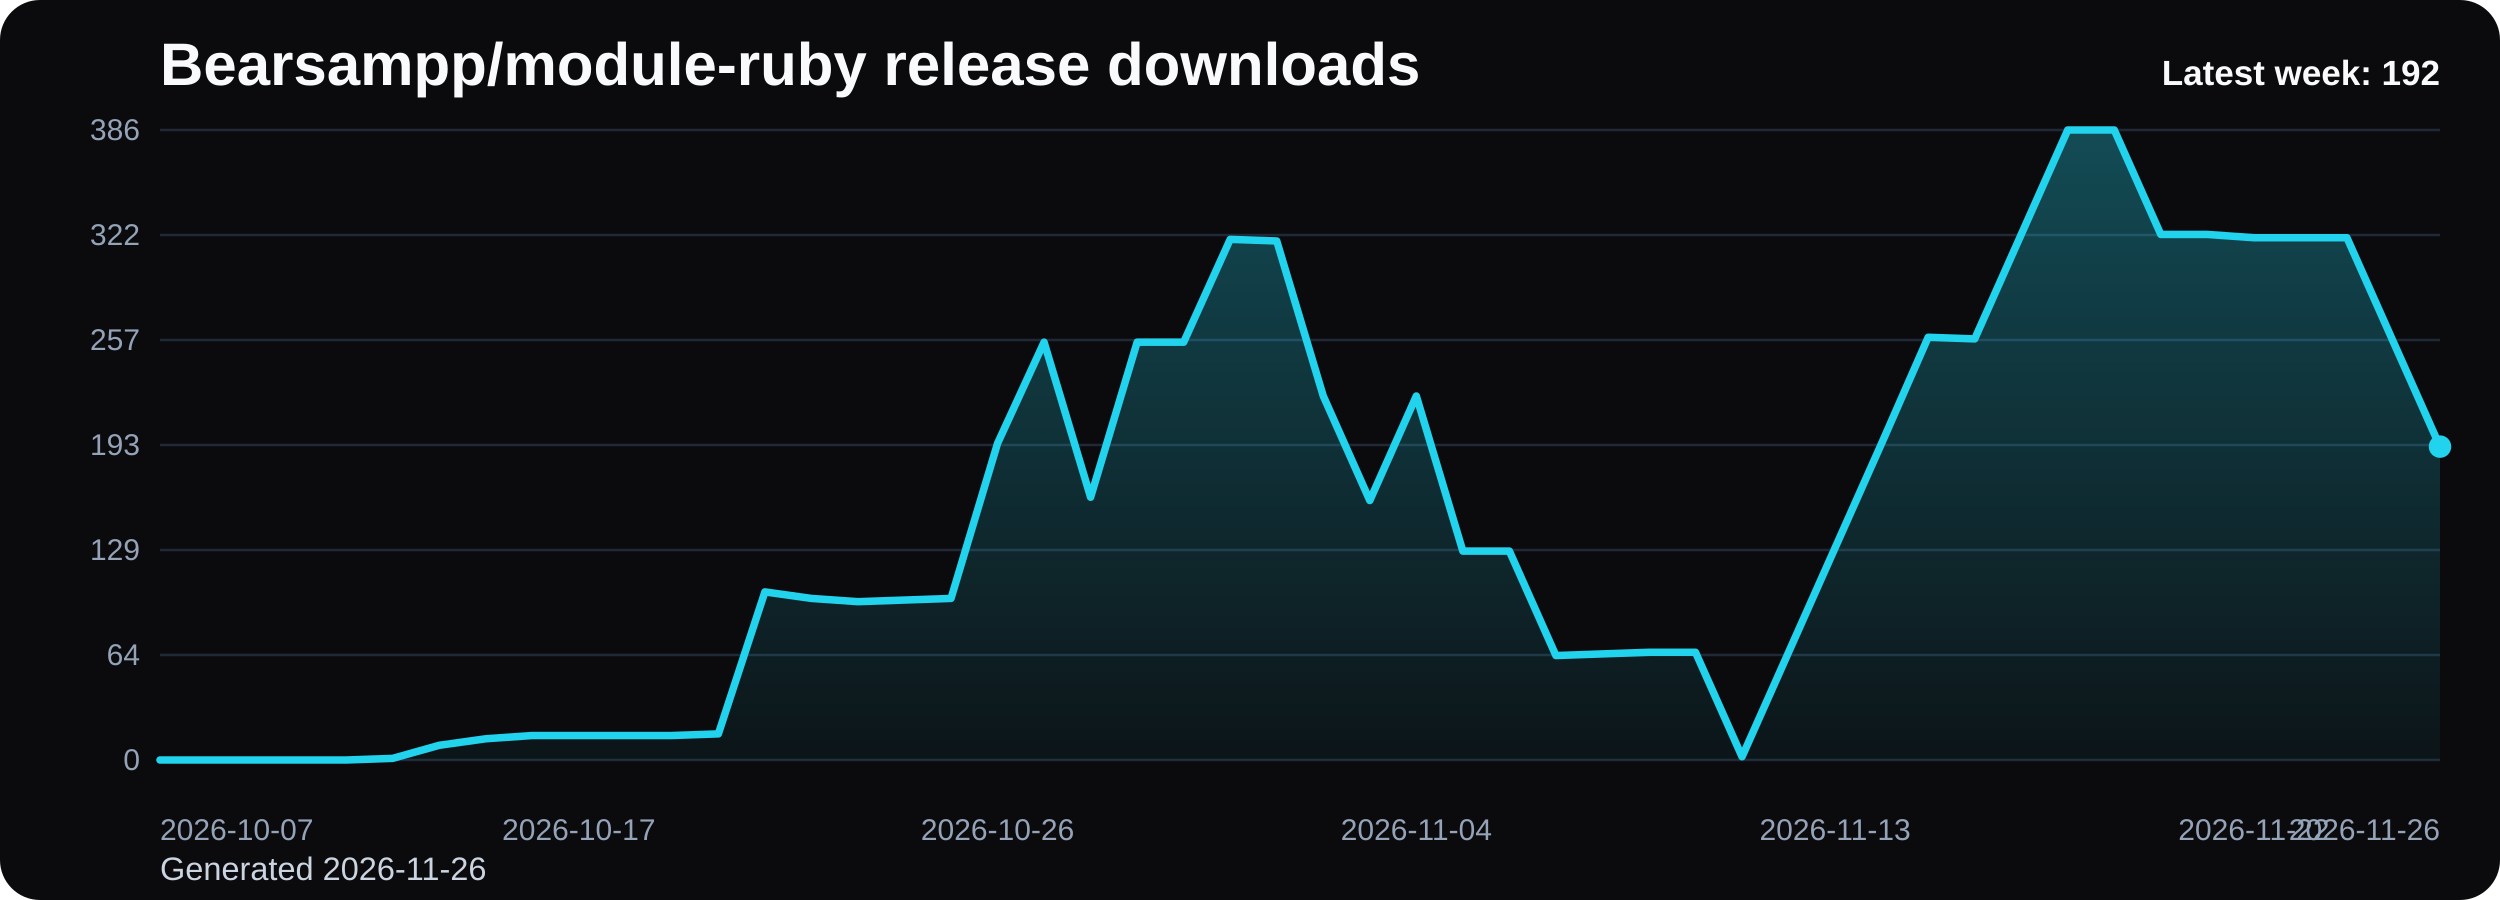
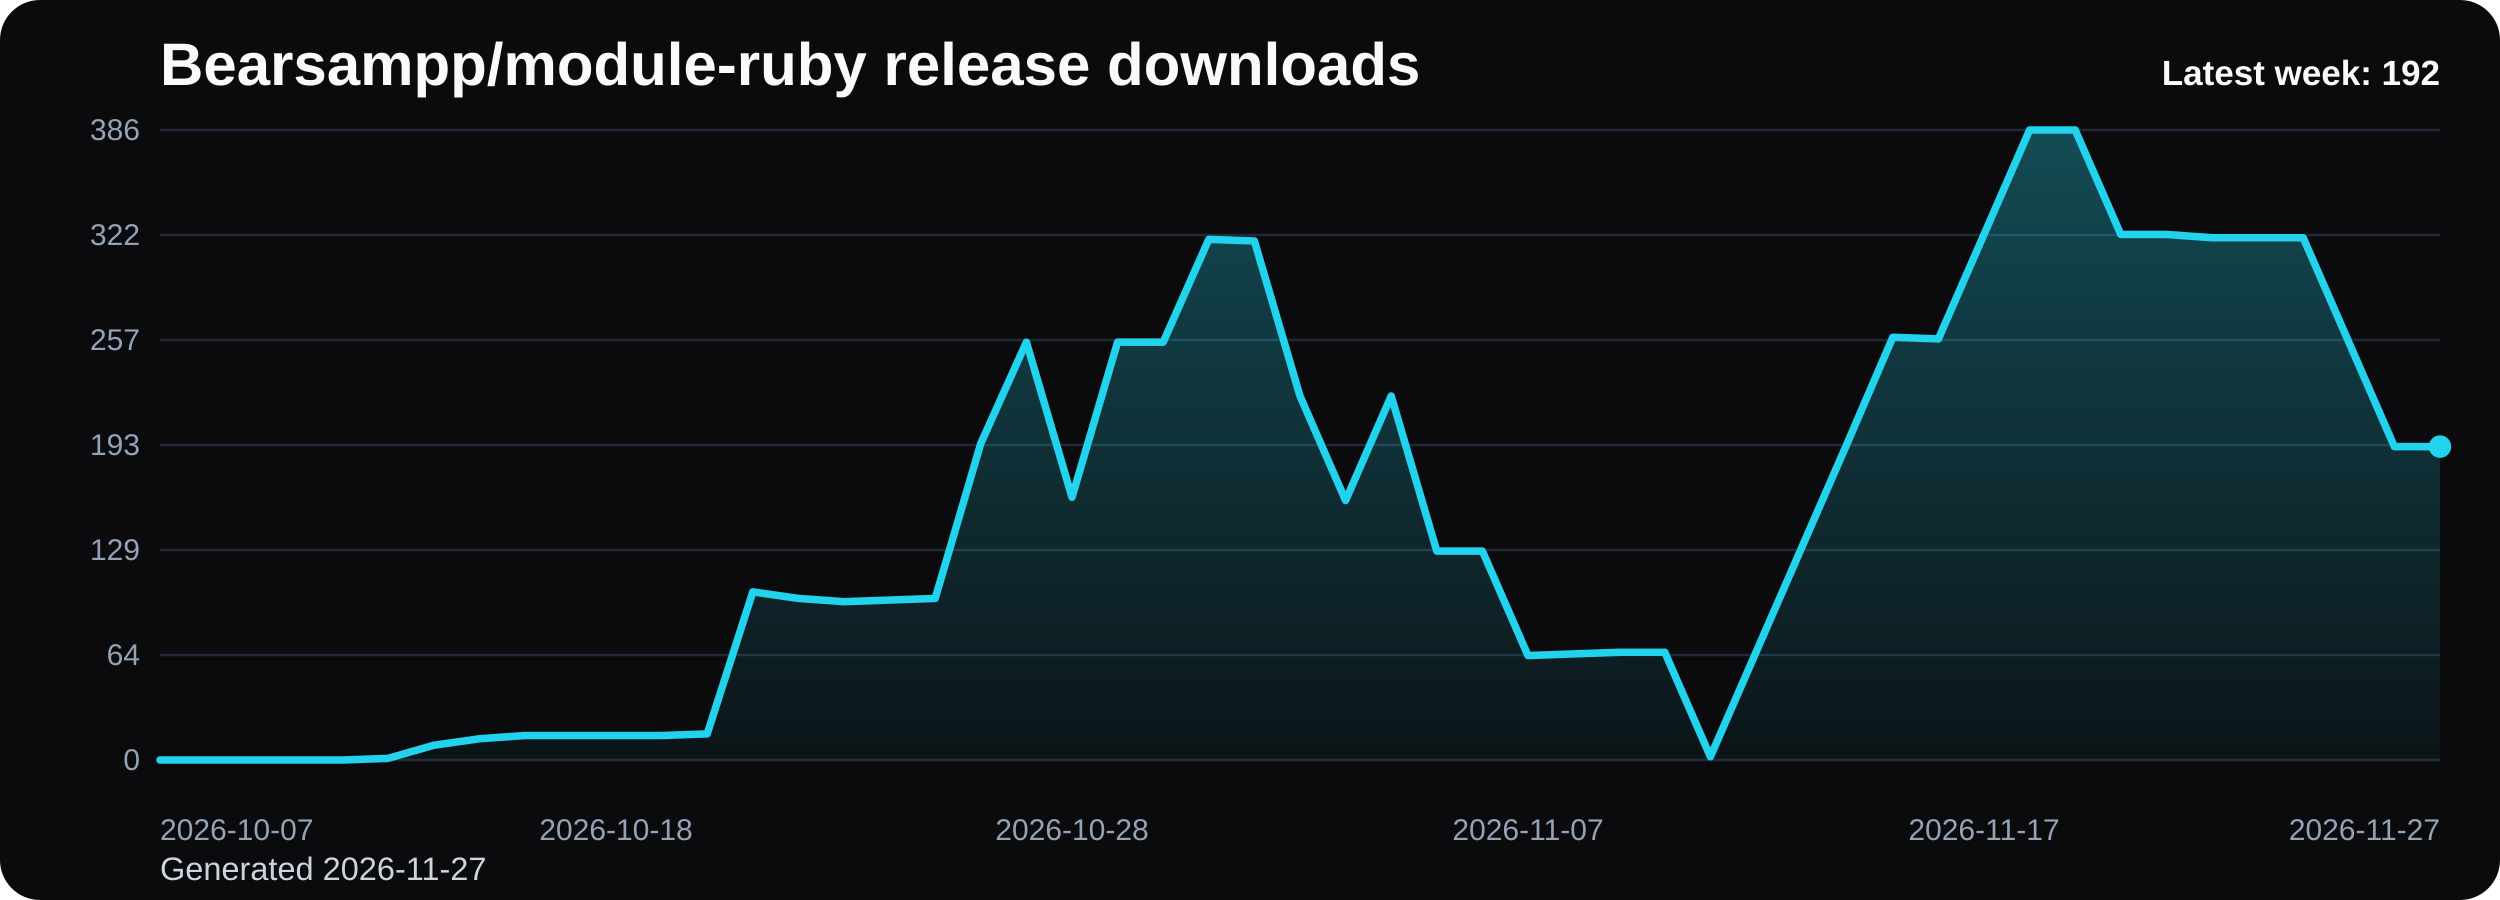
<svg xmlns="http://www.w3.org/2000/svg" viewBox="0 0 1000 360" role="img" aria-label="Bearsampp/module-ruby release downloads chart">
  <defs>
    <linearGradient id="fill-weekly-black" x1="0" y1="0" x2="0" y2="1">
      <stop offset="0%" stop-color="#22d3ee" stop-opacity="0.32" />
      <stop offset="100%" stop-color="#22d3ee" stop-opacity="0.05" />
    </linearGradient>
    <style>
      .bg { fill: #0b0b0d; }
      .title { font: 700 24px Arial, sans-serif; fill: #f8fafc; }
      .sub { font: 400 13px Arial, sans-serif; fill: #cbd5e1; }
      .grid { stroke: #1f2937; stroke-width: 1; }
      .axis { font: 400 12px Arial, sans-serif; fill: #94a3b8; }
      .line { fill: none; stroke: #22d3ee; stroke-width: 3; stroke-linecap: round; stroke-linejoin: round; }
      .dot { fill: #22d3ee; }
      .value { font: 600 11px Arial, sans-serif; fill: #cbd5e1; }
      .latest { font: 700 14px Arial, sans-serif; fill: #f8fafc; }
    </style>
  </defs>
  <rect class="bg" x="0" y="0" width="1000" height="360" rx="16" />
  <text class="title" x="64" y="34">Bearsampp/module-ruby release downloads</text>
-   <text class="sub" x="64" y="352">Generated 2026-11-26</text>
+   <text class="sub" x="64" y="352">Generated 2026-11-27</text>
  <line x1="64" y1="52.00" x2="976" y2="52.00" class="grid" />
  <text x="56" y="56.00" text-anchor="end" class="axis">386</text>
  <line x1="64" y1="94.00" x2="976" y2="94.00" class="grid" />
  <text x="56" y="98.00" text-anchor="end" class="axis">322</text>
  <line x1="64" y1="136.00" x2="976" y2="136.00" class="grid" />
  <text x="56" y="140.00" text-anchor="end" class="axis">257</text>
  <line x1="64" y1="178.00" x2="976" y2="178.00" class="grid" />
  <text x="56" y="182.00" text-anchor="end" class="axis">193</text>
  <line x1="64" y1="220.00" x2="976" y2="220.00" class="grid" />
  <text x="56" y="224.00" text-anchor="end" class="axis">129</text>
  <line x1="64" y1="262.00" x2="976" y2="262.00" class="grid" />
  <text x="56" y="266.00" text-anchor="end" class="axis">64</text>
  <line x1="64" y1="304.00" x2="976" y2="304.00" class="grid" />
  <text x="56" y="308.00" text-anchor="end" class="axis">0</text>
-   <path d="M 64.00 304 L 64.00 304.00 L 82.61 304.00 L 101.22 304.00 L 119.84 304.00 L 138.45 304.00 L 157.06 303.35 L 175.67 298.12 L 194.29 295.51 L 212.90 294.21 L 231.51 294.21 L 250.12 294.21 L 268.73 294.21 L 287.35 293.55 L 305.96 236.76 L 324.57 239.37 L 343.18 240.67 L 361.80 240.02 L 380.41 239.37 L 399.02 177.35 L 417.63 136.87 L 436.24 198.89 L 454.86 136.87 L 473.47 136.87 L 492.08 95.74 L 510.69 96.39 L 529.31 158.41 L 547.92 200.20 L 566.53 158.41 L 585.14 220.44 L 603.76 220.44 L 622.37 262.22 L 640.98 261.56 L 659.59 260.91 L 678.20 260.91 L 696.82 302.69 L 715.43 260.91 L 734.04 219.13 L 752.65 177.35 L 771.27 134.91 L 789.88 135.56 L 808.49 93.78 L 827.10 52.00 L 845.71 52.00 L 864.33 93.78 L 882.94 93.78 L 901.55 95.09 L 920.16 95.09 L 938.78 95.09 L 957.39 136.87 L 976.00 178.65 L 976.00 304 Z" fill="url(#fill-weekly-black)" />
-   <polyline class="line" points="64.00,304.00 82.61,304.00 101.22,304.00 119.84,304.00 138.45,304.00 157.06,303.35 175.67,298.12 194.29,295.51 212.90,294.21 231.51,294.21 250.12,294.21 268.73,294.21 287.35,293.55 305.96,236.76 324.57,239.37 343.18,240.67 361.80,240.02 380.41,239.37 399.02,177.35 417.63,136.87 436.24,198.89 454.86,136.87 473.47,136.87 492.08,95.74 510.69,96.39 529.31,158.41 547.92,200.20 566.53,158.41 585.14,220.44 603.76,220.44 622.37,262.22 640.98,261.56 659.59,260.91 678.20,260.91 696.82,302.69 715.43,260.91 734.04,219.13 752.65,177.35 771.27,134.91 789.88,135.56 808.49,93.78 827.10,52.00 845.71,52.00 864.33,93.78 882.94,93.78 901.55,95.09 920.16,95.09 938.78,95.09 957.39,136.87 976.00,178.65" />
+   <path d="M 64.00 304 L 64.00 304.00 L 82.24 304.00 L 100.48 304.00 L 118.72 304.00 L 136.96 304.00 L 155.20 303.35 L 173.44 298.12 L 191.68 295.51 L 209.92 294.21 L 228.16 294.21 L 246.40 294.21 L 264.64 294.21 L 282.88 293.55 L 301.12 236.76 L 319.36 239.37 L 337.60 240.67 L 355.84 240.02 L 374.08 239.37 L 392.32 177.35 L 410.56 136.87 L 428.80 198.89 L 447.04 136.87 L 465.28 136.87 L 483.52 95.74 L 501.76 96.39 L 520.00 158.41 L 538.24 200.20 L 556.48 158.41 L 574.72 220.44 L 592.96 220.44 L 611.20 262.22 L 629.44 261.56 L 647.68 260.91 L 665.92 260.91 L 684.16 302.69 L 702.40 260.91 L 720.64 219.13 L 738.88 177.35 L 757.12 134.91 L 775.36 135.56 L 793.60 93.78 L 811.84 52.00 L 830.08 52.00 L 848.32 93.78 L 866.56 93.78 L 884.80 95.09 L 903.04 95.09 L 921.28 95.09 L 939.52 136.87 L 957.76 178.65 L 976.00 178.65 L 976.00 304 Z" fill="url(#fill-weekly-black)" />
+   <polyline class="line" points="64.00,304.00 82.24,304.00 100.48,304.00 118.72,304.00 136.96,304.00 155.20,303.35 173.44,298.12 191.68,295.51 209.92,294.21 228.16,294.21 246.40,294.21 264.64,294.21 282.88,293.55 301.12,236.76 319.36,239.37 337.60,240.67 355.84,240.02 374.08,239.37 392.32,177.35 410.56,136.87 428.80,198.89 447.04,136.87 465.28,136.87 483.52,95.74 501.76,96.39 520.00,158.41 538.24,200.20 556.48,158.41 574.72,220.44 592.96,220.44 611.20,262.22 629.44,261.56 647.68,260.91 665.92,260.91 684.16,302.69 702.40,260.91 720.64,219.13 738.88,177.35 757.12,134.91 775.36,135.56 793.60,93.78 811.84,52.00 830.08,52.00 848.32,93.78 866.56,93.78 884.80,95.09 903.04,95.09 921.28,95.09 939.52,136.87 957.76,178.65 976.00,178.65" />
  <circle class="dot" cx="976.00" cy="178.65" r="4.5" />
  <text class="axis" x="64.00" y="336" text-anchor="start">2026-10-07</text>
-   <text class="axis" x="231.51" y="336" text-anchor="middle">2026-10-17</text>
-   <text class="axis" x="399.02" y="336" text-anchor="middle">2026-10-26</text>
-   <text class="axis" x="566.53" y="336" text-anchor="middle">2026-11-04</text>
-   <text class="axis" x="734.04" y="336" text-anchor="middle">2026-11-13</text>
-   <text class="axis" x="901.55" y="336" text-anchor="middle">2026-11-22</text>
-   <text class="axis" x="976.00" y="336" text-anchor="end">2026-11-26</text>
+   <text class="axis" x="246.40" y="336" text-anchor="middle">2026-10-18</text>
+   <text class="axis" x="428.80" y="336" text-anchor="middle">2026-10-28</text>
+   <text class="axis" x="611.20" y="336" text-anchor="middle">2026-11-07</text>
+   <text class="axis" x="793.60" y="336" text-anchor="middle">2026-11-17</text>
+   <text class="axis" x="976.00" y="336" text-anchor="end">2026-11-27</text>
  <text class="latest" x="976" y="34" text-anchor="end">Latest week: 192</text>
</svg>
